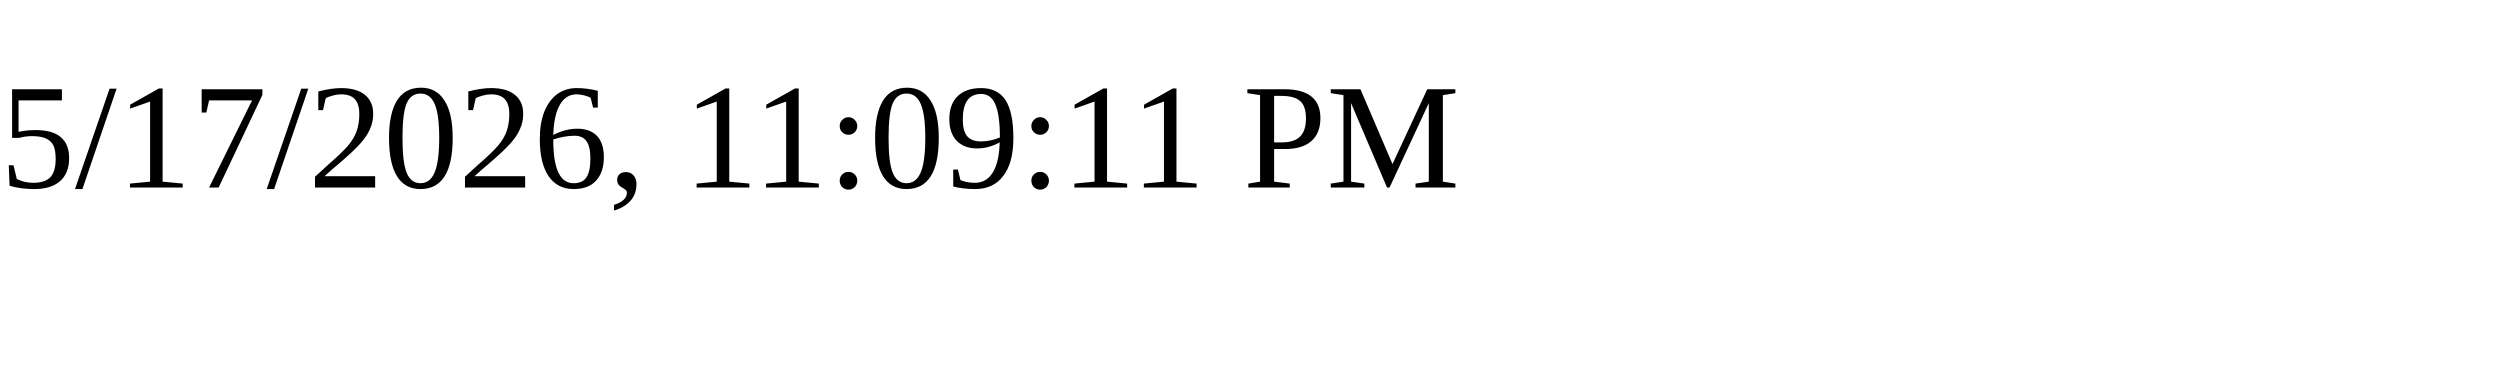
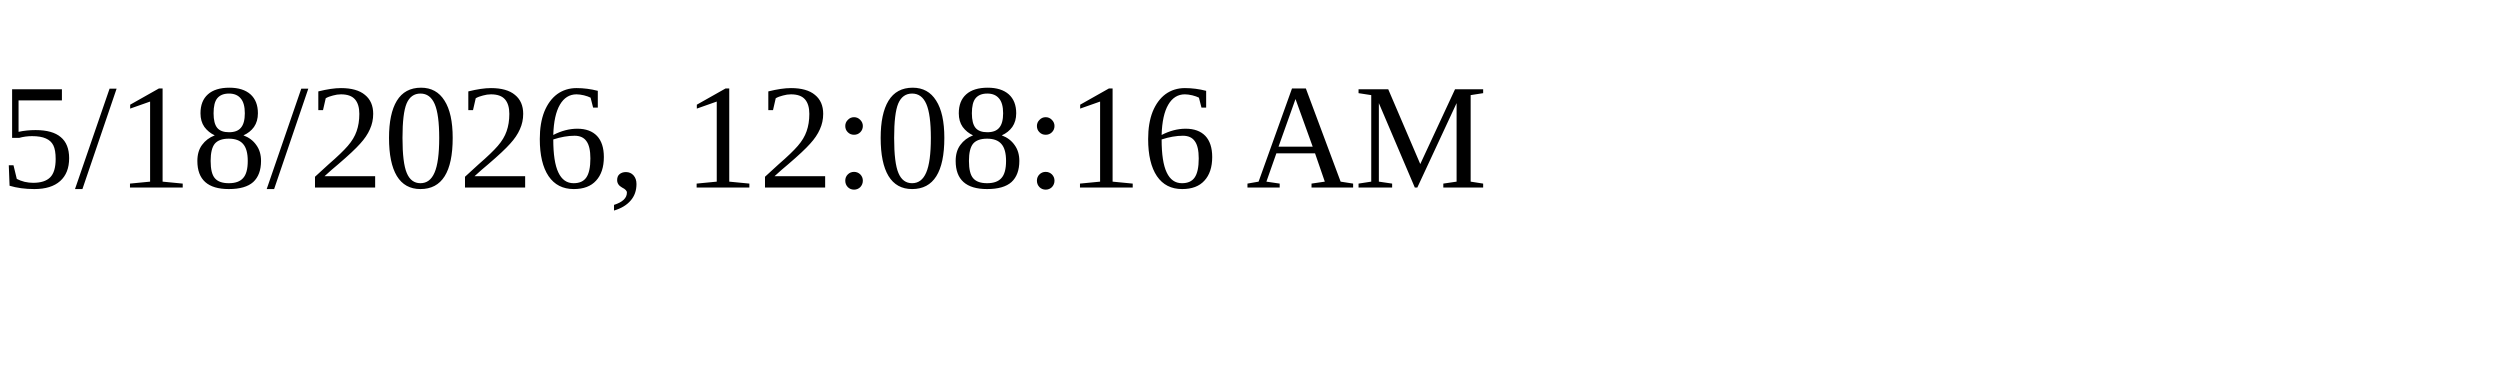
<svg xmlns="http://www.w3.org/2000/svg" height="30" width="200">
-   <text x="0" y="15">5/17/2026, 11:09:11 PM</text>
+   <text x="0" y="15">5/18/2026, 12:08:16 AM</text>
</svg>
